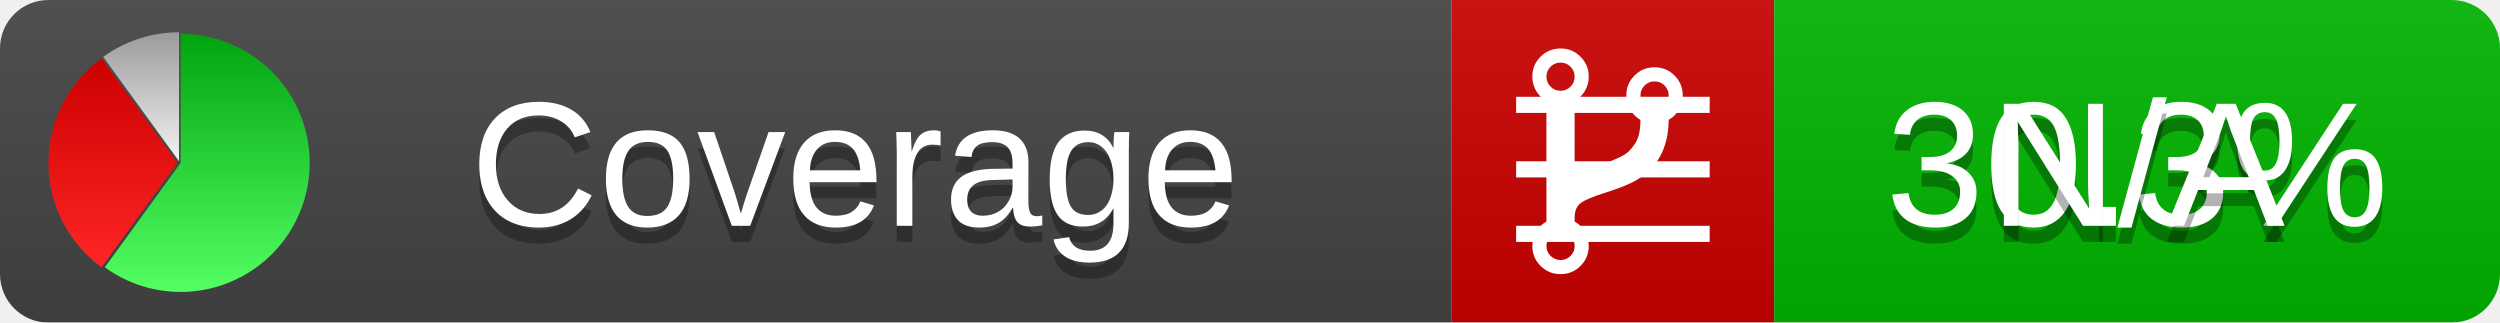
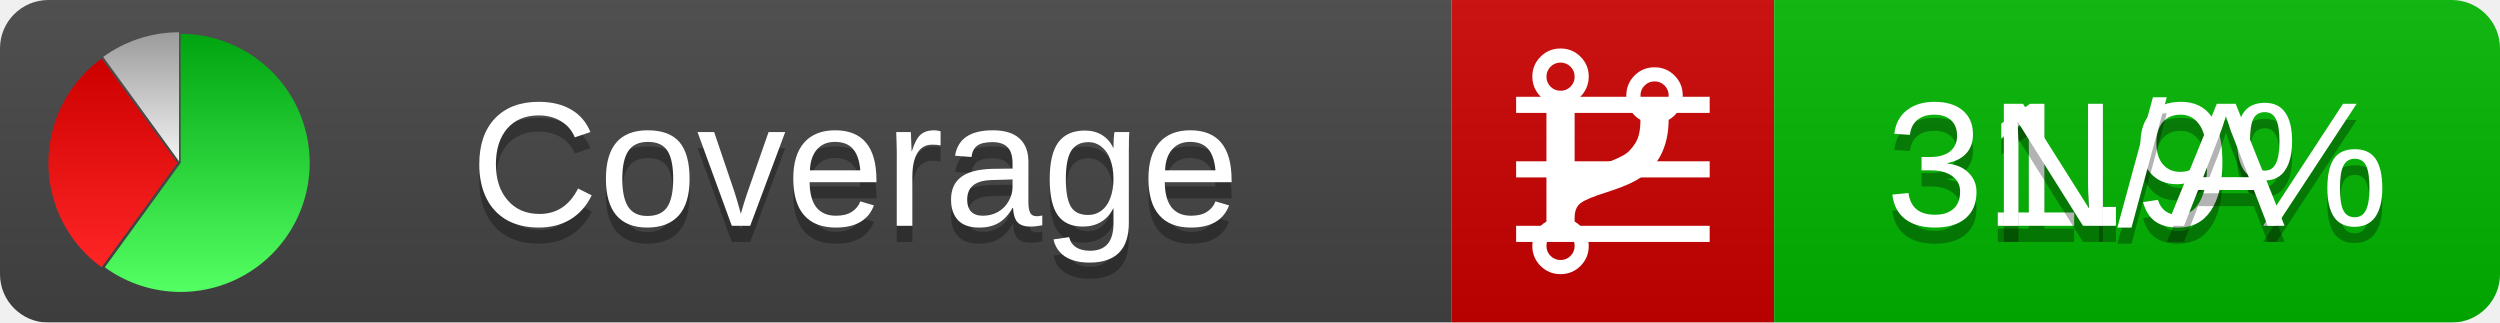
<svg xmlns="http://www.w3.org/2000/svg" xmlns:xlink="http://www.w3.org/1999/xlink" width="155" height="20">
  <style type="text/css">
          
            @keyframes fadeout {
              0 % { visibility: visible; opacity: 1; }
              40% { visibility: visible; opacity: 1; }
              50% { visibility: hidden; opacity: 0; }
              90% { visibility: hidden; opacity: 0; }
              100% { visibility: visible; opacity: 1; }
            }
            @keyframes fadein {
              0% { visibility: hidden; opacity: 0; }
              40% { visibility: hidden; opacity: 0; }
              50% { visibility: visible; opacity: 1; }
              90% { visibility: visible; opacity: 1; }
              100% { visibility: hidden; opacity: 0; }
            }
            .linecoverage {
                animation-duration: 10s;
                animation-name: fadeout;
                animation-iteration-count: infinite;
            }
            .branchcoverage {
                animation-duration: 10s;
                animation-name: fadein;
                animation-iteration-count: infinite;
            }
          
    </style>
  <defs>
    <linearGradient id="gradient" x2="0" y2="100%">
      <stop offset="0" stop-color="#bbb" stop-opacity=".1" />
      <stop offset="1" stop-opacity=".1" />
    </linearGradient>
    <linearGradient id="green" x2="0" y2="100%">
      <stop offset="0" stop-color="#00A410" />
      <stop offset="1" stop-color="#53FF63" />
    </linearGradient>
    <linearGradient id="red" x2="0" y2="100%">
      <stop offset="0" stop-color="#C00" />
      <stop offset="1" stop-color="#FF2525" />
    </linearGradient>
    <linearGradient id="gray" x2="0" y2="100%">
      <stop offset="0" stop-color="#9B9B9B" />
      <stop offset="1" stop-color="#F3F3F3" />
    </linearGradient>
    <mask id="mask">
      <rect width="155" height="20" rx="3" fill="#fff" />
    </mask>
    <g id="icon">
      <path style="fill:url(#green);" d="M205,202.5 l0,-200 a200,200 0 1,1 -117.558,361.803 z" />
      <path style="fill:url(#red);" d="M200,202.5 l-117.558,161.803 a200,200 0 0,1 0,-323.607 z" />
      <path style="fill:url(#gray);" d="M202.5,200 l-117.558,-161.803 a200,200 0 0,1 117.558,-38.196 z" />
    </g>
  </defs>
  <g mask="url(#mask)">
    <rect x="0" y="0" width="90" height="20" fill="#444" />
    <rect x="90" y="0" width="20" height="20" fill="#c00" />
    <rect x="110" y="0" width="45" height="20" fill="#00B600" />
    <rect x="0" y="0" width="155" height="20" fill="url(#gradient)" />
  </g>
  <g>
    <path class="linecoverage" stroke="#fff" d="M94 6.5 h12 M94 10.5 h12 M94 14.5 h12" />
    <path class="branchcoverage" fill="#fff" d="m 97.628,15.247 q 0,-0.364 -0.255,-0.619 -0.255,-0.255 -0.619,-0.255 -0.364,0 -0.619,0.255 -0.255,0.255 -0.255,0.619 0,0.364 0.255,0.619 0.255,0.255 0.619,0.255 0.364,0 0.619,-0.255 0.255,-0.255 0.255,-0.619 z m 0,-10.493 q 0,-0.364 -0.255,-0.619 -0.255,-0.255 -0.619,-0.255 -0.364,0 -0.619,0.255 -0.255,0.255 -0.255,0.619 0,0.364 0.255,0.619 0.255,0.255 0.619,0.255 0.364,0 0.619,-0.255 0.255,-0.255 0.255,-0.619 z m 5.83,1.166 q 0,-0.364 -0.255,-0.619 -0.255,-0.255 -0.619,-0.255 -0.364,0 -0.619,0.255 -0.255,0.255 -0.255,0.619 0,0.364 0.255,0.619 0.255,0.255 0.619,0.255 0.364,0 0.619,-0.255 0.255,-0.255 0.255,-0.619 z m 0.874,0 q 0,0.474 -0.237,0.879 -0.237,0.405 -0.638,0.633 -0.018,2.614 -2.059,3.771 -0.619,0.346 -1.849,0.738 -1.166,0.364 -1.544,0.647 -0.378,0.282 -0.378,0.911 l 0,0.237 q 0.401,0.228 0.638,0.633 0.237,0.405 0.237,0.879 0,0.729 -0.51,1.239 -0.51,0.51 -1.239,0.51 -0.729,0 -1.239,-0.51 -0.51,-0.51 -0.51,-1.239 0,-0.474 0.237,-0.879 0.237,-0.405 0.638,-0.633 l 0,-7.469 q -0.401,-0.228 -0.638,-0.633 -0.237,-0.405 -0.237,-0.879 0,-0.729 0.51,-1.239 0.51,-0.51 1.239,-0.51 0.729,0 1.239,0.51 0.51,0.51 0.51,1.239 0,0.474 -0.237,0.879 -0.237,0.405 -0.638,0.633 l 0,4.527 q 0.492,-0.237 1.403,-0.519 0.501,-0.155 0.797,-0.269 0.296,-0.114 0.642,-0.282 0.346,-0.169 0.537,-0.36 0.191,-0.191 0.369,-0.465 0.178,-0.273 0.255,-0.633 0.077,-0.36 0.077,-0.833 -0.401,-0.228 -0.638,-0.633 -0.237,-0.405 -0.237,-0.879 0,-0.729 0.51,-1.239 0.51,-0.51 1.239,-0.51 0.729,0 1.239,0.51 0.51,0.51 0.51,1.239 z" />
  </g>
  <g fill="#fff" text-anchor="middle" font-family="Verdana,Arial,Geneva,sans-serif" font-size="11">
    <a xlink:href="https://github.com/danielpalme/ReportGenerator" target="_top">
      <use xlink:href="#icon" transform="translate(3,2) scale(.04)" />
    </a>
    <text x="53" y="15" fill="#010101" fill-opacity=".3">Coverage</text>
    <text x="53" y="14" fill="#fff">Coverage</text>
-     <text class="linecoverage" x="132.5" y="15" fill="#010101" fill-opacity=".3">30.3%</text>
-     <text class="linecoverage" x="132.5" y="14">30.3%</text>
+     <text class="linecoverage" x="132.5" y="15" fill="#010101" fill-opacity=".3">31.9%</text>
+     <text class="linecoverage" x="132.5" y="14">31.9%</text>
    <text class="branchcoverage" x="132.5" y="15" fill="#010101" fill-opacity=".3">N/A</text>
    <text class="branchcoverage" x="132.5" y="14">N/A</text>
  </g>
  <g>
    <rect class="linecoverage" x="90" y="0" width="65" height="20" fill-opacity="0" />
    <rect class="branchcoverage" x="90" y="0" width="65" height="20" fill-opacity="0" />
  </g>
</svg>
